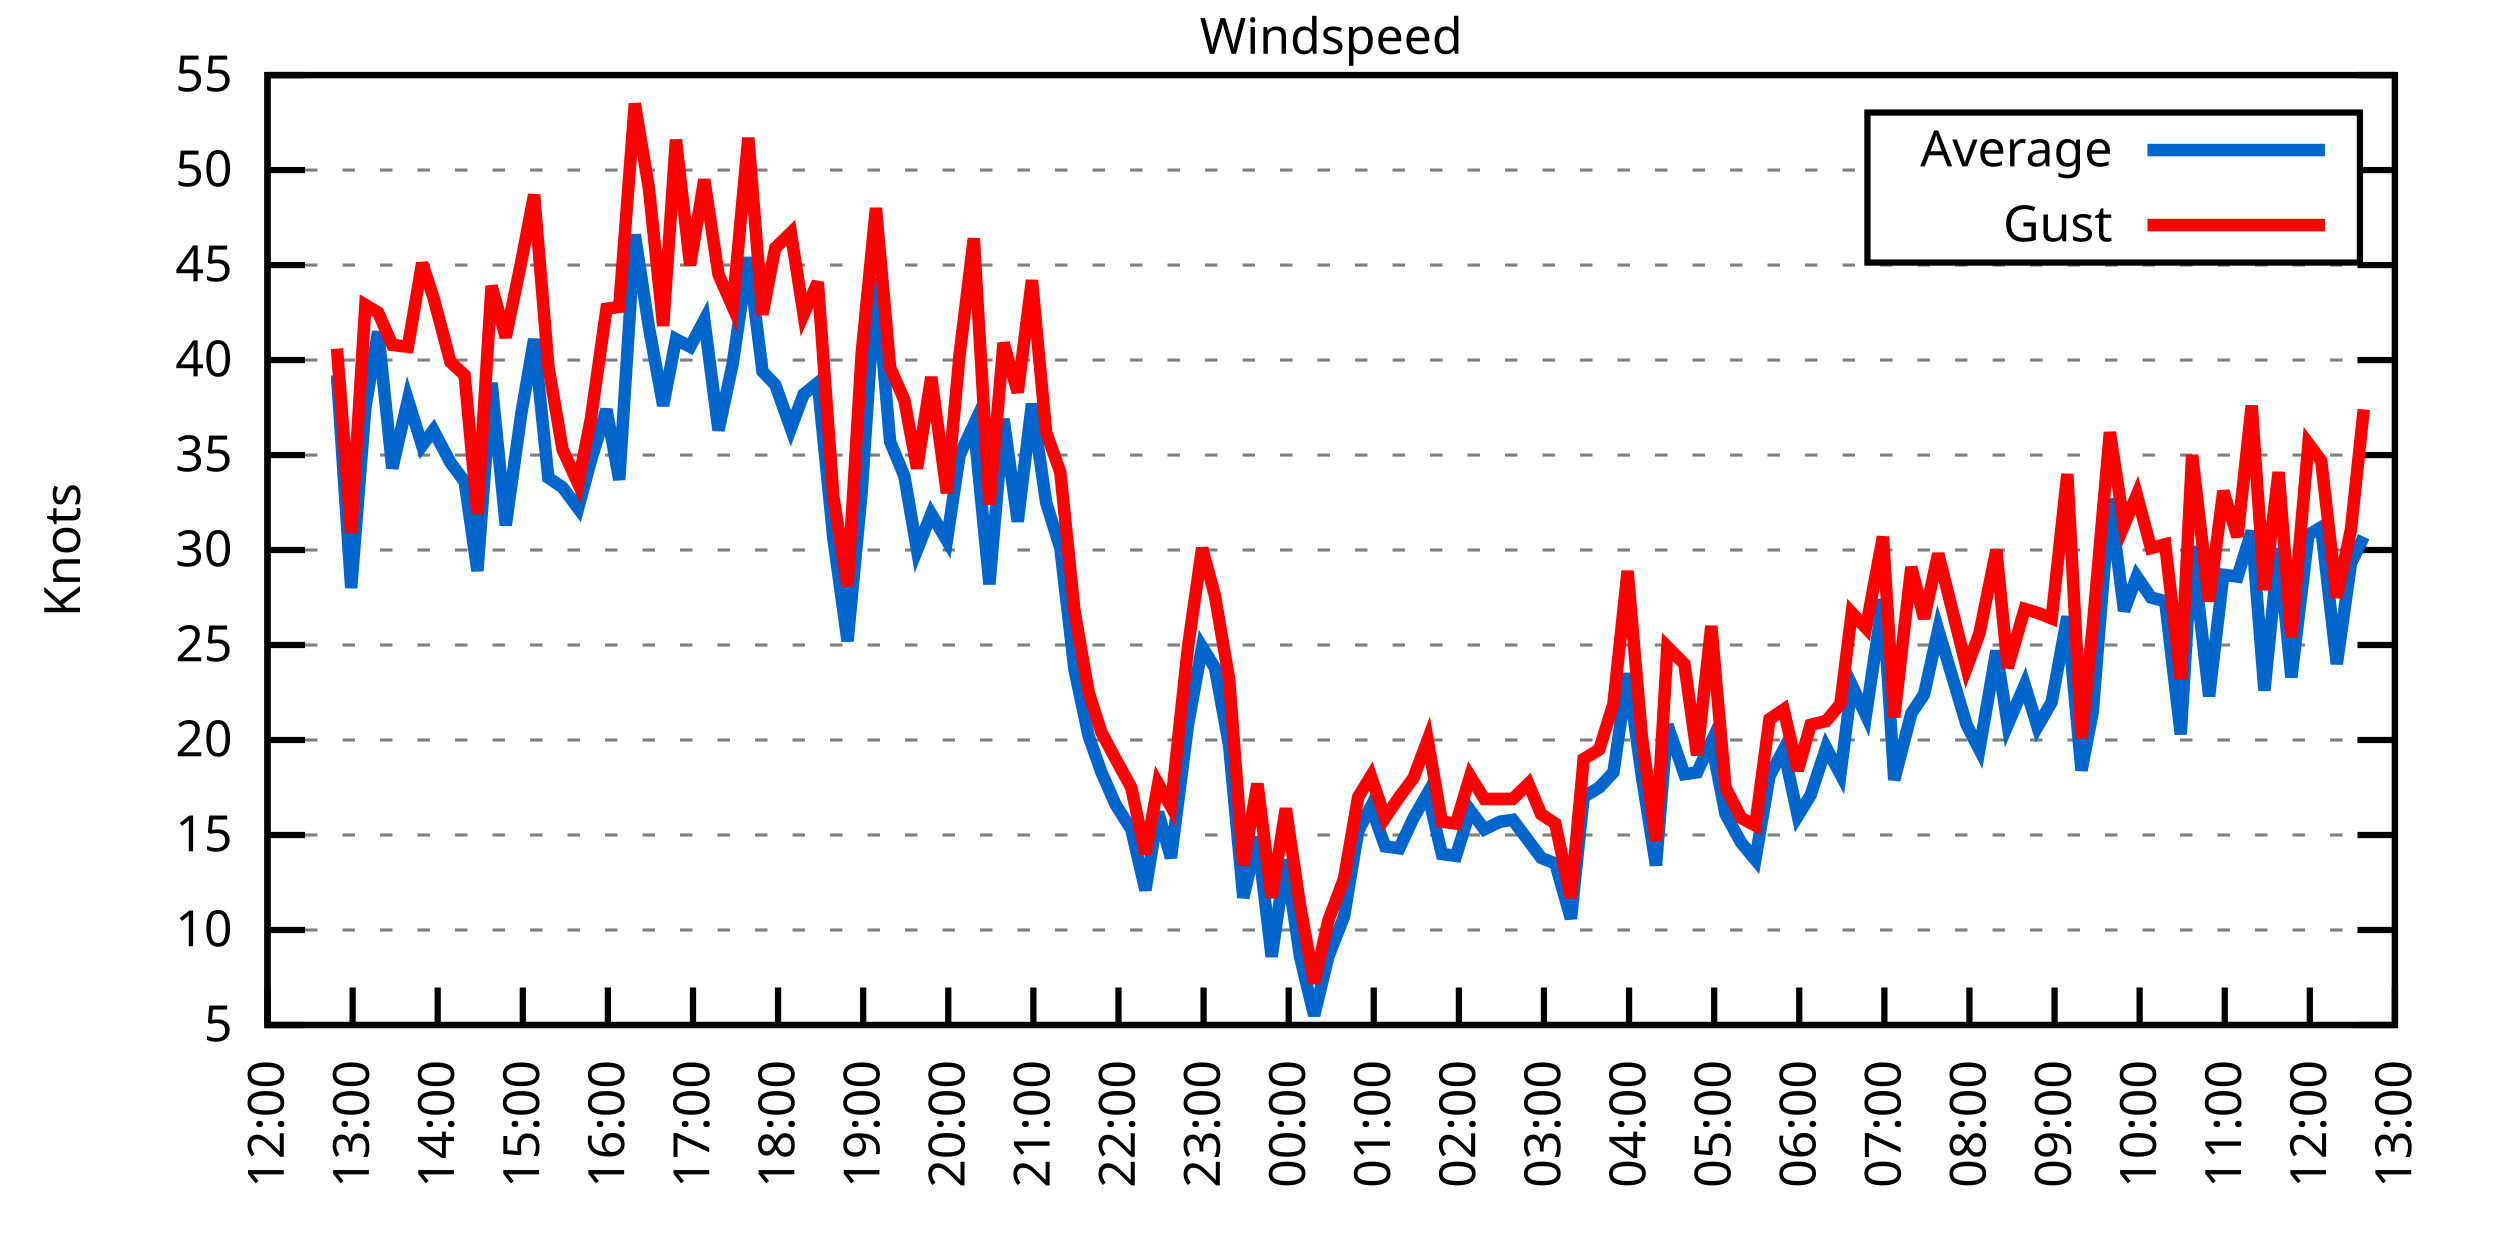
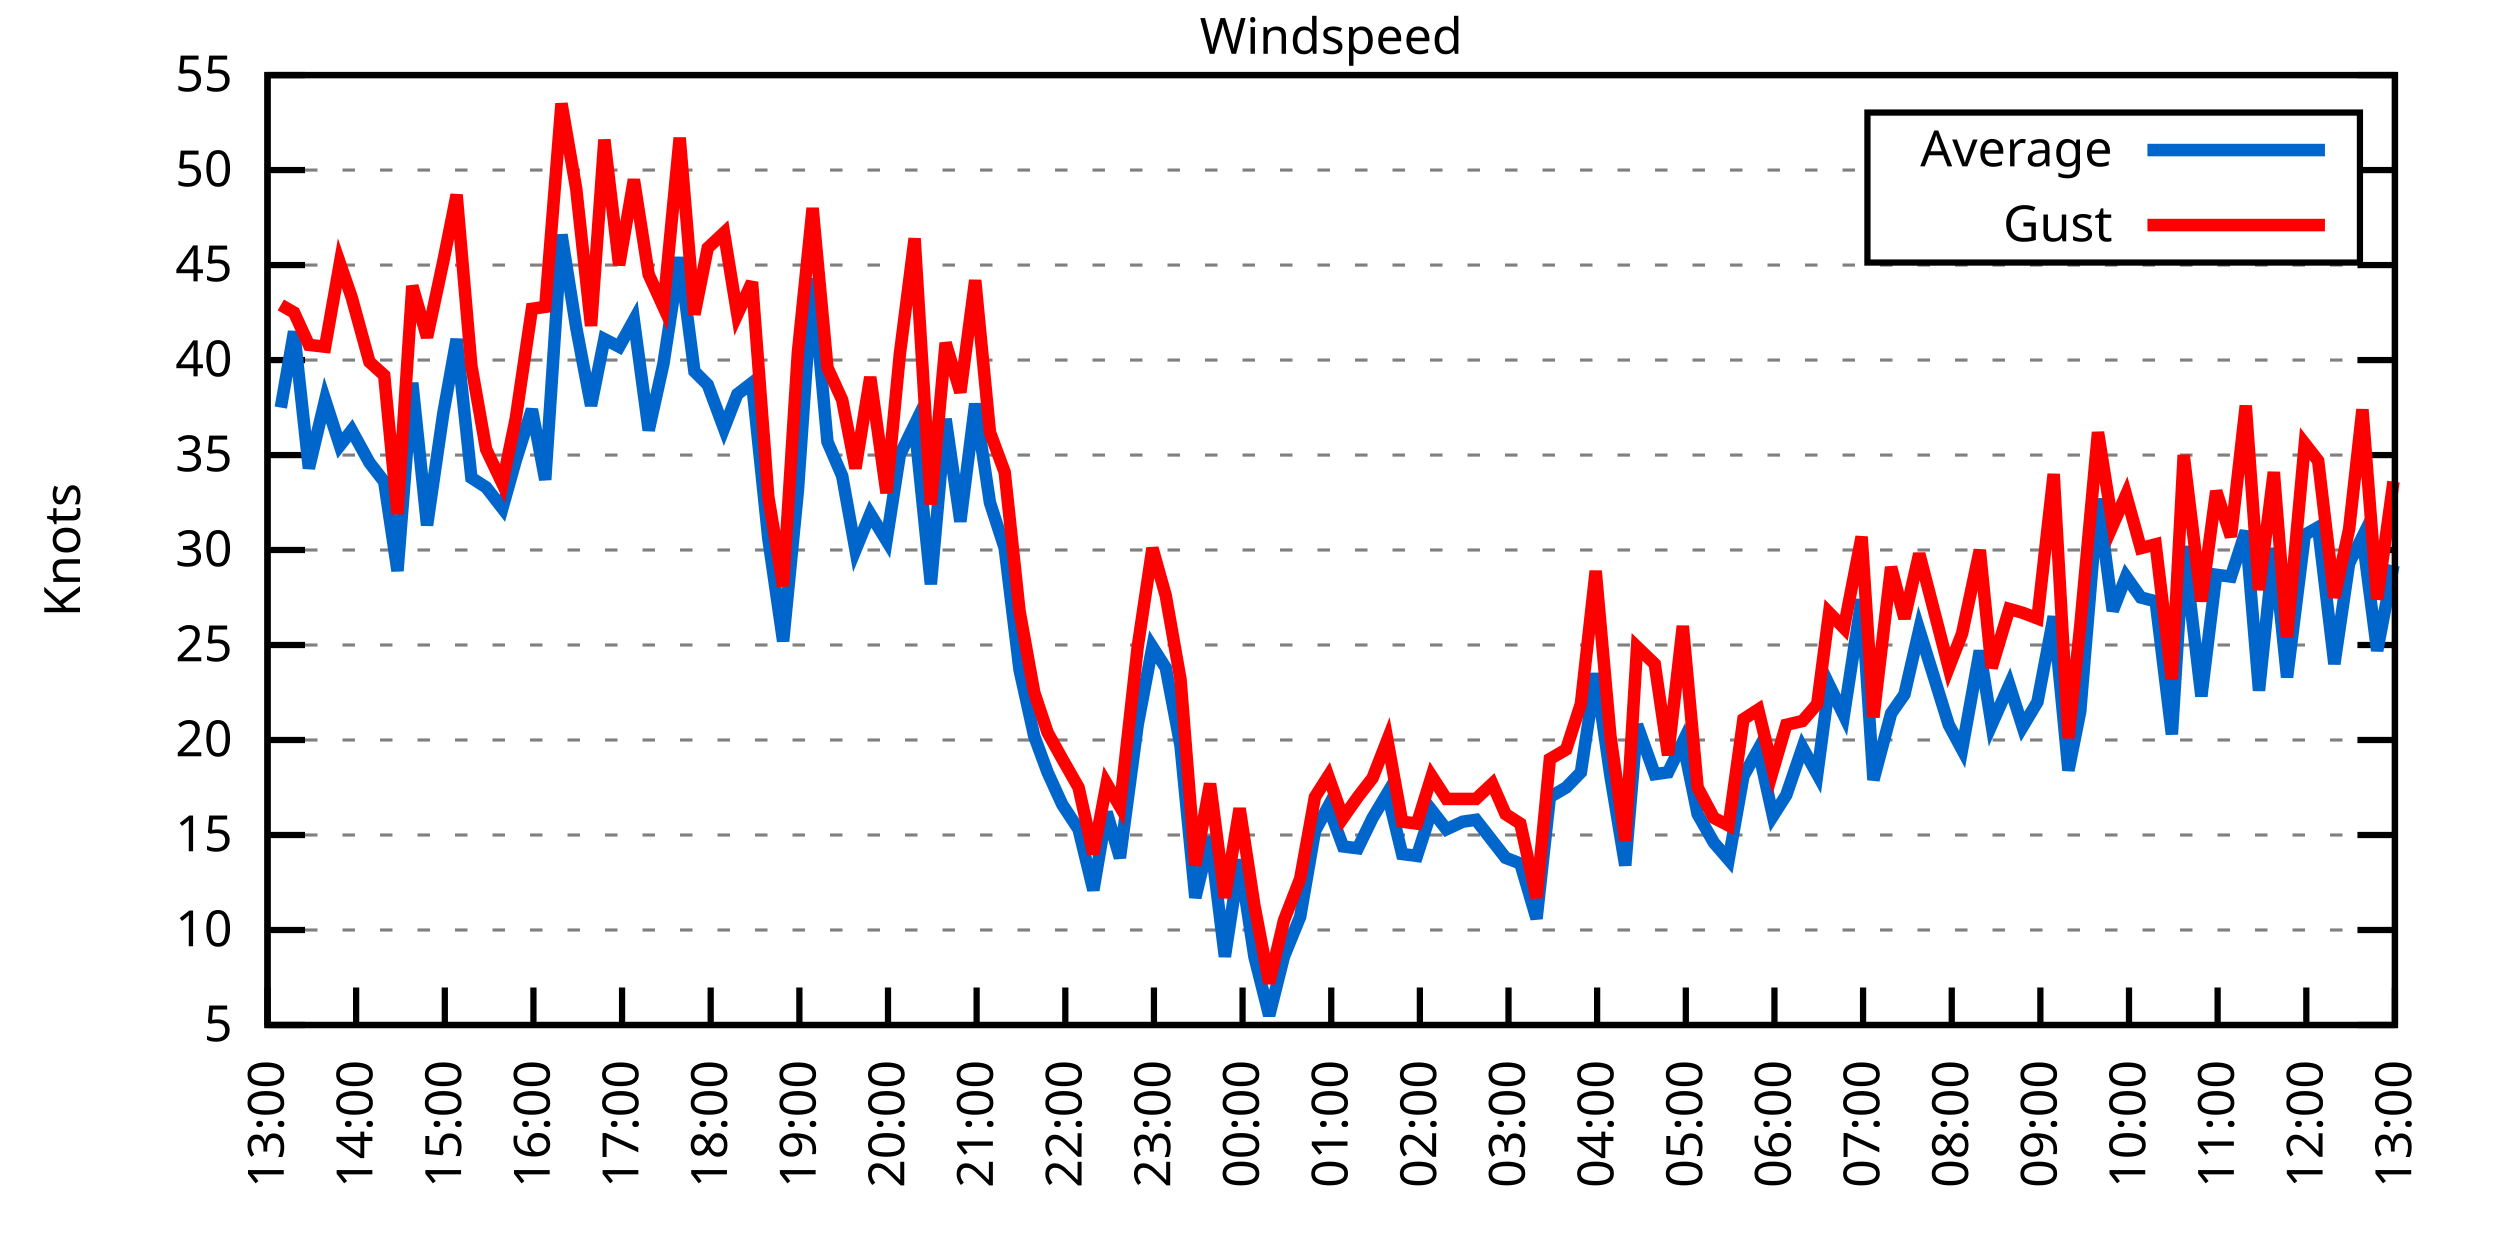
<svg xmlns="http://www.w3.org/2000/svg" xmlns:xlink="http://www.w3.org/1999/xlink" width="400" height="200" viewBox="0 0 400 200">
  <g id="gnuplot_canvas">
    <rect x="0" y="0" width="400" height="200" fill="none" />
    <defs>
      <circle id="gpDot" r="0.5" stroke-width="0.5" stroke="currentColor" />
      <path id="gpPt0" stroke-width="0.333" stroke="currentColor" d="M-1,0 h2 M0,-1 v2" />
      <path id="gpPt1" stroke-width="0.333" stroke="currentColor" d="M-1,-1 L1,1 M1,-1 L-1,1" />
      <path id="gpPt2" stroke-width="0.333" stroke="currentColor" d="M-1,0 L1,0 M0,-1 L0,1 M-1,-1 L1,1 M-1,1 L1,-1" />
      <rect id="gpPt3" stroke-width="0.333" stroke="currentColor" x="-1" y="-1" width="2" height="2" />
      <rect id="gpPt4" stroke-width="0.333" stroke="currentColor" fill="currentColor" x="-1" y="-1" width="2" height="2" />
      <circle id="gpPt5" stroke-width="0.333" stroke="currentColor" cx="0" cy="0" r="1" />
      <use xlink:href="#gpPt5" id="gpPt6" fill="currentColor" stroke="none" />
      <path id="gpPt7" stroke-width="0.333" stroke="currentColor" d="M0,-1.33 L-1.33,0.67 L1.33,0.67 z" />
      <use xlink:href="#gpPt7" id="gpPt8" fill="currentColor" stroke="none" />
      <use xlink:href="#gpPt7" id="gpPt9" stroke="currentColor" transform="rotate(180)" />
      <use xlink:href="#gpPt9" id="gpPt10" fill="currentColor" stroke="none" />
      <use xlink:href="#gpPt3" id="gpPt11" stroke="currentColor" transform="rotate(45)" />
      <use xlink:href="#gpPt11" id="gpPt12" fill="currentColor" stroke="none" />
      <path id="gpPt13" stroke-width="0.333" stroke="currentColor" d="M0,1.330 L1.265,0.411 L0.782,-1.067 L-0.782,-1.076 L-1.265,0.411 z" />
      <use xlink:href="#gpPt13" id="gpPt14" fill="currentColor" stroke="none" />
      <filter id="textbox" filterUnits="objectBoundingBox" x="0" y="0" height="1" width="1">
        <feFlood flood-color="white" flood-opacity="1" result="bgnd" />
        <feComposite in="SourceGraphic" in2="bgnd" operator="atop" />
      </filter>
      <filter id="greybox" filterUnits="objectBoundingBox" x="0" y="0" height="1" width="1">
        <feFlood flood-color="lightgrey" flood-opacity="1" result="grey" />
        <feComposite in="SourceGraphic" in2="grey" operator="atop" />
      </filter>
    </defs>
    <g fill="none" color="white" stroke="currentColor" stroke-width="1.00" stroke-linecap="butt" stroke-linejoin="miter">
</g>
    <g fill="none" color="black" stroke="currentColor" stroke-width="1.00" stroke-linecap="butt" stroke-linejoin="miter">
      <g stroke="none" shape-rendering="crispEdges">
        <polygon fill="rgb(255, 255, 255)" points="42.80,164.00 383.18,164.00 383.18,12.02 42.80,12.02 " />
      </g>
    </g>
    <g fill="none" color="black" stroke="currentColor" stroke-width="1.00" stroke-linecap="butt" stroke-linejoin="miter">
</g>
    <g fill="none" color="black" stroke="black" stroke-width="0.50" stroke-linecap="butt" stroke-linejoin="miter">
</g>
    <g fill="none" color="gray" stroke="currentColor" stroke-width="0.50" stroke-linecap="butt" stroke-linejoin="miter">
      <path stroke="gray" stroke-dasharray="2,4" class="gridline" d="M42.80,164.00 L383.19,164.00  " />
    </g>
    <g fill="none" color="gray" stroke="gray" stroke-width="1.00" stroke-linecap="butt" stroke-linejoin="miter">
</g>
    <g fill="none" color="black" stroke="currentColor" stroke-width="1.00" stroke-linecap="butt" stroke-linejoin="miter">
      <path stroke="black" d="M42.80,164.00 L48.80,164.00 M383.19,164.00 L377.19,164.00  " />
      <g transform="translate(37.20,166.60)" stroke="none" fill="black" font-family="Sans" font-size="8.00" text-anchor="end">
        <text>
          <tspan font-family="Sans"> 5</tspan>
        </text>
      </g>
    </g>
    <g fill="none" color="black" stroke="currentColor" stroke-width="1.00" stroke-linecap="butt" stroke-linejoin="miter">
</g>
    <g fill="none" color="black" stroke="black" stroke-width="0.50" stroke-linecap="butt" stroke-linejoin="miter">
</g>
    <g fill="none" color="gray" stroke="currentColor" stroke-width="0.50" stroke-linecap="butt" stroke-linejoin="miter">
      <path stroke="gray" stroke-dasharray="2,4" class="gridline" d="M42.80,148.80 L383.19,148.80  " />
    </g>
    <g fill="none" color="gray" stroke="gray" stroke-width="1.00" stroke-linecap="butt" stroke-linejoin="miter">
</g>
    <g fill="none" color="black" stroke="currentColor" stroke-width="1.00" stroke-linecap="butt" stroke-linejoin="miter">
      <path stroke="black" d="M42.80,148.80 L48.80,148.80 M383.19,148.80 L377.19,148.80  " />
      <g transform="translate(37.20,151.40)" stroke="none" fill="black" font-family="Sans" font-size="8.00" text-anchor="end">
        <text>
          <tspan font-family="Sans"> 10</tspan>
        </text>
      </g>
    </g>
    <g fill="none" color="black" stroke="currentColor" stroke-width="1.00" stroke-linecap="butt" stroke-linejoin="miter">
</g>
    <g fill="none" color="black" stroke="black" stroke-width="0.50" stroke-linecap="butt" stroke-linejoin="miter">
</g>
    <g fill="none" color="gray" stroke="currentColor" stroke-width="0.50" stroke-linecap="butt" stroke-linejoin="miter">
      <path stroke="gray" stroke-dasharray="2,4" class="gridline" d="M42.80,133.60 L383.19,133.60  " />
    </g>
    <g fill="none" color="gray" stroke="gray" stroke-width="1.00" stroke-linecap="butt" stroke-linejoin="miter">
</g>
    <g fill="none" color="black" stroke="currentColor" stroke-width="1.00" stroke-linecap="butt" stroke-linejoin="miter">
      <path stroke="black" d="M42.80,133.60 L48.80,133.60 M383.19,133.60 L377.19,133.60  " />
      <g transform="translate(37.20,136.20)" stroke="none" fill="black" font-family="Sans" font-size="8.00" text-anchor="end">
        <text>
          <tspan font-family="Sans"> 15</tspan>
        </text>
      </g>
    </g>
    <g fill="none" color="black" stroke="currentColor" stroke-width="1.00" stroke-linecap="butt" stroke-linejoin="miter">
</g>
    <g fill="none" color="black" stroke="black" stroke-width="0.50" stroke-linecap="butt" stroke-linejoin="miter">
</g>
    <g fill="none" color="gray" stroke="currentColor" stroke-width="0.50" stroke-linecap="butt" stroke-linejoin="miter">
      <path stroke="gray" stroke-dasharray="2,4" class="gridline" d="M42.80,118.40 L383.19,118.40  " />
    </g>
    <g fill="none" color="gray" stroke="gray" stroke-width="1.00" stroke-linecap="butt" stroke-linejoin="miter">
</g>
    <g fill="none" color="black" stroke="currentColor" stroke-width="1.00" stroke-linecap="butt" stroke-linejoin="miter">
      <path stroke="black" d="M42.80,118.40 L48.80,118.40 M383.19,118.40 L377.19,118.40  " />
      <g transform="translate(37.20,121.00)" stroke="none" fill="black" font-family="Sans" font-size="8.00" text-anchor="end">
        <text>
          <tspan font-family="Sans"> 20</tspan>
        </text>
      </g>
    </g>
    <g fill="none" color="black" stroke="currentColor" stroke-width="1.00" stroke-linecap="butt" stroke-linejoin="miter">
</g>
    <g fill="none" color="black" stroke="black" stroke-width="0.50" stroke-linecap="butt" stroke-linejoin="miter">
</g>
    <g fill="none" color="gray" stroke="currentColor" stroke-width="0.50" stroke-linecap="butt" stroke-linejoin="miter">
      <path stroke="gray" stroke-dasharray="2,4" class="gridline" d="M42.80,103.20 L383.19,103.20  " />
    </g>
    <g fill="none" color="gray" stroke="gray" stroke-width="1.00" stroke-linecap="butt" stroke-linejoin="miter">
</g>
    <g fill="none" color="black" stroke="currentColor" stroke-width="1.00" stroke-linecap="butt" stroke-linejoin="miter">
      <path stroke="black" d="M42.80,103.20 L48.80,103.20 M383.19,103.20 L377.19,103.20  " />
      <g transform="translate(37.20,105.80)" stroke="none" fill="black" font-family="Sans" font-size="8.00" text-anchor="end">
        <text>
          <tspan font-family="Sans"> 25</tspan>
        </text>
      </g>
    </g>
    <g fill="none" color="black" stroke="currentColor" stroke-width="1.00" stroke-linecap="butt" stroke-linejoin="miter">
</g>
    <g fill="none" color="black" stroke="black" stroke-width="0.50" stroke-linecap="butt" stroke-linejoin="miter">
</g>
    <g fill="none" color="gray" stroke="currentColor" stroke-width="0.50" stroke-linecap="butt" stroke-linejoin="miter">
      <path stroke="gray" stroke-dasharray="2,4" class="gridline" d="M42.80,88.00 L383.19,88.00  " />
    </g>
    <g fill="none" color="gray" stroke="gray" stroke-width="1.00" stroke-linecap="butt" stroke-linejoin="miter">
</g>
    <g fill="none" color="black" stroke="currentColor" stroke-width="1.00" stroke-linecap="butt" stroke-linejoin="miter">
      <path stroke="black" d="M42.80,88.00 L48.80,88.00 M383.19,88.00 L377.19,88.00  " />
      <g transform="translate(37.20,90.60)" stroke="none" fill="black" font-family="Sans" font-size="8.00" text-anchor="end">
        <text>
          <tspan font-family="Sans"> 30</tspan>
        </text>
      </g>
    </g>
    <g fill="none" color="black" stroke="currentColor" stroke-width="1.00" stroke-linecap="butt" stroke-linejoin="miter">
</g>
    <g fill="none" color="black" stroke="black" stroke-width="0.50" stroke-linecap="butt" stroke-linejoin="miter">
</g>
    <g fill="none" color="gray" stroke="currentColor" stroke-width="0.50" stroke-linecap="butt" stroke-linejoin="miter">
      <path stroke="gray" stroke-dasharray="2,4" class="gridline" d="M42.80,72.81 L383.19,72.81  " />
    </g>
    <g fill="none" color="gray" stroke="gray" stroke-width="1.00" stroke-linecap="butt" stroke-linejoin="miter">
</g>
    <g fill="none" color="black" stroke="currentColor" stroke-width="1.00" stroke-linecap="butt" stroke-linejoin="miter">
      <path stroke="black" d="M42.80,72.81 L48.80,72.81 M383.19,72.81 L377.19,72.81  " />
      <g transform="translate(37.20,75.41)" stroke="none" fill="black" font-family="Sans" font-size="8.00" text-anchor="end">
        <text>
          <tspan font-family="Sans"> 35</tspan>
        </text>
      </g>
    </g>
    <g fill="none" color="black" stroke="currentColor" stroke-width="1.00" stroke-linecap="butt" stroke-linejoin="miter">
</g>
    <g fill="none" color="black" stroke="black" stroke-width="0.50" stroke-linecap="butt" stroke-linejoin="miter">
</g>
    <g fill="none" color="gray" stroke="currentColor" stroke-width="0.50" stroke-linecap="butt" stroke-linejoin="miter">
      <path stroke="gray" stroke-dasharray="2,4" class="gridline" d="M42.80,57.61 L383.19,57.61  " />
    </g>
    <g fill="none" color="gray" stroke="gray" stroke-width="1.00" stroke-linecap="butt" stroke-linejoin="miter">
</g>
    <g fill="none" color="black" stroke="currentColor" stroke-width="1.00" stroke-linecap="butt" stroke-linejoin="miter">
      <path stroke="black" d="M42.80,57.61 L48.80,57.61 M383.19,57.61 L377.19,57.61  " />
      <g transform="translate(37.20,60.21)" stroke="none" fill="black" font-family="Sans" font-size="8.00" text-anchor="end">
        <text>
          <tspan font-family="Sans"> 40</tspan>
        </text>
      </g>
    </g>
    <g fill="none" color="black" stroke="currentColor" stroke-width="1.00" stroke-linecap="butt" stroke-linejoin="miter">
</g>
    <g fill="none" color="black" stroke="black" stroke-width="0.50" stroke-linecap="butt" stroke-linejoin="miter">
</g>
    <g fill="none" color="gray" stroke="currentColor" stroke-width="0.50" stroke-linecap="butt" stroke-linejoin="miter">
      <path stroke="gray" stroke-dasharray="2,4" class="gridline" d="M42.80,42.41 L383.19,42.41  " />
    </g>
    <g fill="none" color="gray" stroke="gray" stroke-width="1.00" stroke-linecap="butt" stroke-linejoin="miter">
</g>
    <g fill="none" color="black" stroke="currentColor" stroke-width="1.00" stroke-linecap="butt" stroke-linejoin="miter">
      <path stroke="black" d="M42.80,42.41 L48.80,42.41 M383.19,42.41 L377.19,42.41  " />
      <g transform="translate(37.20,45.01)" stroke="none" fill="black" font-family="Sans" font-size="8.00" text-anchor="end">
        <text>
          <tspan font-family="Sans"> 45</tspan>
        </text>
      </g>
    </g>
    <g fill="none" color="black" stroke="currentColor" stroke-width="1.00" stroke-linecap="butt" stroke-linejoin="miter">
</g>
    <g fill="none" color="black" stroke="black" stroke-width="0.50" stroke-linecap="butt" stroke-linejoin="miter">
</g>
    <g fill="none" color="gray" stroke="currentColor" stroke-width="0.50" stroke-linecap="butt" stroke-linejoin="miter">
      <path stroke="gray" stroke-dasharray="2,4" class="gridline" d="M42.80,27.21 L298.79,27.21 M377.59,27.21 L383.19,27.21  " />
    </g>
    <g fill="none" color="gray" stroke="gray" stroke-width="1.00" stroke-linecap="butt" stroke-linejoin="miter">
</g>
    <g fill="none" color="black" stroke="currentColor" stroke-width="1.00" stroke-linecap="butt" stroke-linejoin="miter">
      <path stroke="black" d="M42.80,27.21 L48.80,27.21 M383.19,27.21 L377.19,27.21  " />
      <g transform="translate(37.20,29.81)" stroke="none" fill="black" font-family="Sans" font-size="8.00" text-anchor="end">
        <text>
          <tspan font-family="Sans"> 50</tspan>
        </text>
      </g>
    </g>
    <g fill="none" color="black" stroke="currentColor" stroke-width="1.00" stroke-linecap="butt" stroke-linejoin="miter">
</g>
    <g fill="none" color="black" stroke="black" stroke-width="0.50" stroke-linecap="butt" stroke-linejoin="miter">
</g>
    <g fill="none" color="gray" stroke="currentColor" stroke-width="0.50" stroke-linecap="butt" stroke-linejoin="miter">
      <path stroke="gray" stroke-dasharray="2,4" class="gridline" d="M42.80,12.01 L383.19,12.01  " />
    </g>
    <g fill="none" color="gray" stroke="gray" stroke-width="1.00" stroke-linecap="butt" stroke-linejoin="miter">
</g>
    <g fill="none" color="black" stroke="currentColor" stroke-width="1.00" stroke-linecap="butt" stroke-linejoin="miter">
      <path stroke="black" d="M42.80,12.01 L48.80,12.01 M383.19,12.01 L377.19,12.01  " />
      <g transform="translate(37.20,14.61)" stroke="none" fill="black" font-family="Sans" font-size="8.00" text-anchor="end">
        <text>
          <tspan font-family="Sans"> 55</tspan>
        </text>
      </g>
    </g>
    <g fill="none" color="black" stroke="currentColor" stroke-width="1.00" stroke-linecap="butt" stroke-linejoin="miter">
      <path stroke="black" d="M42.80,164.00 L42.80,158.00  " />
      <g transform="translate(45.40,169.60) rotate(270.00)" stroke="none" fill="black" font-family="Sans" font-size="8.00" text-anchor="end">
        <text>
-           <tspan font-family="Sans">12:00</tspan>
-         </text>
-       </g>
-     </g>
-     <g fill="none" color="black" stroke="currentColor" stroke-width="1.00" stroke-linecap="butt" stroke-linejoin="miter">
-       <path stroke="black" d="M56.42,164.00 L56.42,158.00  " />
-       <g transform="translate(59.02,169.60) rotate(270.00)" stroke="none" fill="black" font-family="Sans" font-size="8.00" text-anchor="end">
-         <text>
          <tspan font-family="Sans">13:00</tspan>
        </text>
      </g>
    </g>
    <g fill="none" color="black" stroke="currentColor" stroke-width="1.00" stroke-linecap="butt" stroke-linejoin="miter">
-       <path stroke="black" d="M70.03,164.00 L70.03,158.00  " />
-       <g transform="translate(72.63,169.60) rotate(270.00)" stroke="none" fill="black" font-family="Sans" font-size="8.00" text-anchor="end">
+       <path stroke="black" d="M56.98,164.00 L56.98,158.00  " />
+       <g transform="translate(59.58,169.60) rotate(270.00)" stroke="none" fill="black" font-family="Sans" font-size="8.00" text-anchor="end">
        <text>
          <tspan font-family="Sans">14:00</tspan>
        </text>
      </g>
    </g>
    <g fill="none" color="black" stroke="currentColor" stroke-width="1.00" stroke-linecap="butt" stroke-linejoin="miter">
-       <path stroke="black" d="M83.65,164.00 L83.65,158.00  " />
-       <g transform="translate(86.25,169.60) rotate(270.00)" stroke="none" fill="black" font-family="Sans" font-size="8.00" text-anchor="end">
+       <path stroke="black" d="M71.17,164.00 L71.17,158.00  " />
+       <g transform="translate(73.77,169.60) rotate(270.00)" stroke="none" fill="black" font-family="Sans" font-size="8.00" text-anchor="end">
        <text>
          <tspan font-family="Sans">15:00</tspan>
        </text>
      </g>
    </g>
    <g fill="none" color="black" stroke="currentColor" stroke-width="1.00" stroke-linecap="butt" stroke-linejoin="miter">
-       <path stroke="black" d="M97.26,164.00 L97.26,158.00  " />
-       <g transform="translate(99.86,169.60) rotate(270.00)" stroke="none" fill="black" font-family="Sans" font-size="8.00" text-anchor="end">
+       <path stroke="black" d="M85.35,164.00 L85.35,158.00  " />
+       <g transform="translate(87.95,169.60) rotate(270.00)" stroke="none" fill="black" font-family="Sans" font-size="8.00" text-anchor="end">
        <text>
          <tspan font-family="Sans">16:00</tspan>
        </text>
      </g>
    </g>
    <g fill="none" color="black" stroke="currentColor" stroke-width="1.00" stroke-linecap="butt" stroke-linejoin="miter">
-       <path stroke="black" d="M110.88,164.00 L110.88,158.00  " />
-       <g transform="translate(113.48,169.60) rotate(270.00)" stroke="none" fill="black" font-family="Sans" font-size="8.00" text-anchor="end">
+       <path stroke="black" d="M99.53,164.00 L99.53,158.00  " />
+       <g transform="translate(102.13,169.60) rotate(270.00)" stroke="none" fill="black" font-family="Sans" font-size="8.00" text-anchor="end">
        <text>
          <tspan font-family="Sans">17:00</tspan>
        </text>
      </g>
    </g>
    <g fill="none" color="black" stroke="currentColor" stroke-width="1.00" stroke-linecap="butt" stroke-linejoin="miter">
-       <path stroke="black" d="M124.49,164.00 L124.49,158.00  " />
-       <g transform="translate(127.09,169.60) rotate(270.00)" stroke="none" fill="black" font-family="Sans" font-size="8.00" text-anchor="end">
+       <path stroke="black" d="M113.71,164.00 L113.71,158.00  " />
+       <g transform="translate(116.31,169.60) rotate(270.00)" stroke="none" fill="black" font-family="Sans" font-size="8.00" text-anchor="end">
        <text>
          <tspan font-family="Sans">18:00</tspan>
        </text>
      </g>
    </g>
    <g fill="none" color="black" stroke="currentColor" stroke-width="1.00" stroke-linecap="butt" stroke-linejoin="miter">
-       <path stroke="black" d="M138.11,164.00 L138.11,158.00  " />
-       <g transform="translate(140.71,169.60) rotate(270.00)" stroke="none" fill="black" font-family="Sans" font-size="8.00" text-anchor="end">
+       <path stroke="black" d="M127.90,164.00 L127.90,158.00  " />
+       <g transform="translate(130.50,169.60) rotate(270.00)" stroke="none" fill="black" font-family="Sans" font-size="8.00" text-anchor="end">
        <text>
          <tspan font-family="Sans">19:00</tspan>
        </text>
      </g>
    </g>
    <g fill="none" color="black" stroke="currentColor" stroke-width="1.00" stroke-linecap="butt" stroke-linejoin="miter">
-       <path stroke="black" d="M151.72,164.00 L151.72,158.00  " />
-       <g transform="translate(154.32,169.60) rotate(270.00)" stroke="none" fill="black" font-family="Sans" font-size="8.00" text-anchor="end">
+       <path stroke="black" d="M142.08,164.00 L142.08,158.00  " />
+       <g transform="translate(144.68,169.60) rotate(270.00)" stroke="none" fill="black" font-family="Sans" font-size="8.00" text-anchor="end">
        <text>
          <tspan font-family="Sans">20:00</tspan>
        </text>
      </g>
    </g>
    <g fill="none" color="black" stroke="currentColor" stroke-width="1.00" stroke-linecap="butt" stroke-linejoin="miter">
-       <path stroke="black" d="M165.34,164.00 L165.34,158.00  " />
-       <g transform="translate(167.94,169.60) rotate(270.00)" stroke="none" fill="black" font-family="Sans" font-size="8.00" text-anchor="end">
+       <path stroke="black" d="M156.26,164.00 L156.26,158.00  " />
+       <g transform="translate(158.86,169.60) rotate(270.00)" stroke="none" fill="black" font-family="Sans" font-size="8.00" text-anchor="end">
        <text>
          <tspan font-family="Sans">21:00</tspan>
        </text>
      </g>
    </g>
    <g fill="none" color="black" stroke="currentColor" stroke-width="1.00" stroke-linecap="butt" stroke-linejoin="miter">
-       <path stroke="black" d="M178.96,164.00 L178.96,158.00  " />
-       <g transform="translate(181.56,169.60) rotate(270.00)" stroke="none" fill="black" font-family="Sans" font-size="8.00" text-anchor="end">
+       <path stroke="black" d="M170.45,164.00 L170.45,158.00  " />
+       <g transform="translate(173.05,169.60) rotate(270.00)" stroke="none" fill="black" font-family="Sans" font-size="8.00" text-anchor="end">
        <text>
          <tspan font-family="Sans">22:00</tspan>
        </text>
      </g>
    </g>
    <g fill="none" color="black" stroke="currentColor" stroke-width="1.00" stroke-linecap="butt" stroke-linejoin="miter">
-       <path stroke="black" d="M192.57,164.00 L192.57,158.00  " />
-       <g transform="translate(195.17,169.60) rotate(270.00)" stroke="none" fill="black" font-family="Sans" font-size="8.00" text-anchor="end">
+       <path stroke="black" d="M184.63,164.00 L184.63,158.00  " />
+       <g transform="translate(187.23,169.60) rotate(270.00)" stroke="none" fill="black" font-family="Sans" font-size="8.00" text-anchor="end">
        <text>
          <tspan font-family="Sans">23:00</tspan>
        </text>
      </g>
    </g>
    <g fill="none" color="black" stroke="currentColor" stroke-width="1.00" stroke-linecap="butt" stroke-linejoin="miter">
-       <path stroke="black" d="M206.19,164.00 L206.19,158.00  " />
-       <g transform="translate(208.79,169.60) rotate(270.00)" stroke="none" fill="black" font-family="Sans" font-size="8.00" text-anchor="end">
+       <path stroke="black" d="M198.81,164.00 L198.81,158.00  " />
+       <g transform="translate(201.41,169.60) rotate(270.00)" stroke="none" fill="black" font-family="Sans" font-size="8.00" text-anchor="end">
        <text>
          <tspan font-family="Sans">00:00</tspan>
        </text>
      </g>
    </g>
    <g fill="none" color="black" stroke="currentColor" stroke-width="1.00" stroke-linecap="butt" stroke-linejoin="miter">
-       <path stroke="black" d="M219.80,164.00 L219.80,158.00  " />
-       <g transform="translate(222.40,169.60) rotate(270.00)" stroke="none" fill="black" font-family="Sans" font-size="8.00" text-anchor="end">
+       <path stroke="black" d="M213.00,164.00 L213.00,158.00  " />
+       <g transform="translate(215.60,169.60) rotate(270.00)" stroke="none" fill="black" font-family="Sans" font-size="8.00" text-anchor="end">
        <text>
          <tspan font-family="Sans">01:00</tspan>
        </text>
      </g>
    </g>
    <g fill="none" color="black" stroke="currentColor" stroke-width="1.00" stroke-linecap="butt" stroke-linejoin="miter">
-       <path stroke="black" d="M233.42,164.00 L233.42,158.00  " />
-       <g transform="translate(236.02,169.60) rotate(270.00)" stroke="none" fill="black" font-family="Sans" font-size="8.00" text-anchor="end">
+       <path stroke="black" d="M227.18,164.00 L227.18,158.00  " />
+       <g transform="translate(229.78,169.60) rotate(270.00)" stroke="none" fill="black" font-family="Sans" font-size="8.00" text-anchor="end">
        <text>
          <tspan font-family="Sans">02:00</tspan>
        </text>
      </g>
    </g>
    <g fill="none" color="black" stroke="currentColor" stroke-width="1.00" stroke-linecap="butt" stroke-linejoin="miter">
-       <path stroke="black" d="M247.03,164.00 L247.03,158.00  " />
-       <g transform="translate(249.63,169.60) rotate(270.00)" stroke="none" fill="black" font-family="Sans" font-size="8.00" text-anchor="end">
+       <path stroke="black" d="M241.36,164.00 L241.36,158.00  " />
+       <g transform="translate(243.96,169.60) rotate(270.00)" stroke="none" fill="black" font-family="Sans" font-size="8.00" text-anchor="end">
        <text>
          <tspan font-family="Sans">03:00</tspan>
        </text>
      </g>
    </g>
    <g fill="none" color="black" stroke="currentColor" stroke-width="1.00" stroke-linecap="butt" stroke-linejoin="miter">
-       <path stroke="black" d="M260.65,164.00 L260.65,158.00  " />
-       <g transform="translate(263.25,169.60) rotate(270.00)" stroke="none" fill="black" font-family="Sans" font-size="8.00" text-anchor="end">
+       <path stroke="black" d="M255.54,164.00 L255.54,158.00  " />
+       <g transform="translate(258.14,169.60) rotate(270.00)" stroke="none" fill="black" font-family="Sans" font-size="8.00" text-anchor="end">
        <text>
          <tspan font-family="Sans">04:00</tspan>
        </text>
      </g>
    </g>
    <g fill="none" color="black" stroke="currentColor" stroke-width="1.00" stroke-linecap="butt" stroke-linejoin="miter">
-       <path stroke="black" d="M274.27,164.00 L274.27,158.00  " />
-       <g transform="translate(276.87,169.60) rotate(270.00)" stroke="none" fill="black" font-family="Sans" font-size="8.00" text-anchor="end">
+       <path stroke="black" d="M269.73,164.00 L269.73,158.00  " />
+       <g transform="translate(272.33,169.60) rotate(270.00)" stroke="none" fill="black" font-family="Sans" font-size="8.00" text-anchor="end">
        <text>
          <tspan font-family="Sans">05:00</tspan>
        </text>
      </g>
    </g>
    <g fill="none" color="black" stroke="currentColor" stroke-width="1.00" stroke-linecap="butt" stroke-linejoin="miter">
-       <path stroke="black" d="M287.88,164.00 L287.88,158.00  " />
-       <g transform="translate(290.48,169.60) rotate(270.00)" stroke="none" fill="black" font-family="Sans" font-size="8.00" text-anchor="end">
+       <path stroke="black" d="M283.91,164.00 L283.91,158.00  " />
+       <g transform="translate(286.51,169.60) rotate(270.00)" stroke="none" fill="black" font-family="Sans" font-size="8.00" text-anchor="end">
        <text>
          <tspan font-family="Sans">06:00</tspan>
        </text>
      </g>
    </g>
    <g fill="none" color="black" stroke="currentColor" stroke-width="1.00" stroke-linecap="butt" stroke-linejoin="miter">
-       <path stroke="black" d="M301.50,164.00 L301.50,158.00  " />
-       <g transform="translate(304.10,169.60) rotate(270.00)" stroke="none" fill="black" font-family="Sans" font-size="8.00" text-anchor="end">
+       <path stroke="black" d="M298.09,164.00 L298.09,158.00  " />
+       <g transform="translate(300.69,169.60) rotate(270.00)" stroke="none" fill="black" font-family="Sans" font-size="8.00" text-anchor="end">
        <text>
          <tspan font-family="Sans">07:00</tspan>
        </text>
      </g>
    </g>
    <g fill="none" color="black" stroke="currentColor" stroke-width="1.00" stroke-linecap="butt" stroke-linejoin="miter">
-       <path stroke="black" d="M315.11,164.00 L315.11,158.00  " />
-       <g transform="translate(317.71,169.60) rotate(270.00)" stroke="none" fill="black" font-family="Sans" font-size="8.00" text-anchor="end">
+       <path stroke="black" d="M312.28,164.00 L312.28,158.00  " />
+       <g transform="translate(314.88,169.60) rotate(270.00)" stroke="none" fill="black" font-family="Sans" font-size="8.00" text-anchor="end">
        <text>
          <tspan font-family="Sans">08:00</tspan>
        </text>
      </g>
    </g>
    <g fill="none" color="black" stroke="currentColor" stroke-width="1.00" stroke-linecap="butt" stroke-linejoin="miter">
-       <path stroke="black" d="M328.73,164.00 L328.73,158.00  " />
-       <g transform="translate(331.33,169.60) rotate(270.00)" stroke="none" fill="black" font-family="Sans" font-size="8.00" text-anchor="end">
+       <path stroke="black" d="M326.46,164.00 L326.46,158.00  " />
+       <g transform="translate(329.06,169.60) rotate(270.00)" stroke="none" fill="black" font-family="Sans" font-size="8.00" text-anchor="end">
        <text>
          <tspan font-family="Sans">09:00</tspan>
        </text>
      </g>
    </g>
    <g fill="none" color="black" stroke="currentColor" stroke-width="1.00" stroke-linecap="butt" stroke-linejoin="miter">
-       <path stroke="black" d="M342.34,164.00 L342.34,158.00  " />
-       <g transform="translate(344.94,169.60) rotate(270.00)" stroke="none" fill="black" font-family="Sans" font-size="8.00" text-anchor="end">
+       <path stroke="black" d="M340.64,164.00 L340.64,158.00  " />
+       <g transform="translate(343.24,169.60) rotate(270.00)" stroke="none" fill="black" font-family="Sans" font-size="8.00" text-anchor="end">
        <text>
          <tspan font-family="Sans">10:00</tspan>
        </text>
      </g>
    </g>
    <g fill="none" color="black" stroke="currentColor" stroke-width="1.00" stroke-linecap="butt" stroke-linejoin="miter">
-       <path stroke="black" d="M355.96,164.00 L355.96,158.00  " />
-       <g transform="translate(358.56,169.60) rotate(270.00)" stroke="none" fill="black" font-family="Sans" font-size="8.00" text-anchor="end">
+       <path stroke="black" d="M354.82,164.00 L354.82,158.00  " />
+       <g transform="translate(357.42,169.60) rotate(270.00)" stroke="none" fill="black" font-family="Sans" font-size="8.00" text-anchor="end">
        <text>
          <tspan font-family="Sans">11:00</tspan>
        </text>
      </g>
    </g>
    <g fill="none" color="black" stroke="currentColor" stroke-width="1.00" stroke-linecap="butt" stroke-linejoin="miter">
-       <path stroke="black" d="M369.57,164.00 L369.57,158.00  " />
-       <g transform="translate(372.17,169.60) rotate(270.00)" stroke="none" fill="black" font-family="Sans" font-size="8.00" text-anchor="end">
+       <path stroke="black" d="M369.01,164.00 L369.01,158.00  " />
+       <g transform="translate(371.61,169.60) rotate(270.00)" stroke="none" fill="black" font-family="Sans" font-size="8.00" text-anchor="end">
        <text>
          <tspan font-family="Sans">12:00</tspan>
        </text>
      </g>
    </g>
    <g fill="none" color="black" stroke="currentColor" stroke-width="1.00" stroke-linecap="butt" stroke-linejoin="miter">
      <path stroke="black" d="M383.19,164.00 L383.19,158.00  " />
      <g transform="translate(385.79,169.60) rotate(270.00)" stroke="none" fill="black" font-family="Sans" font-size="8.00" text-anchor="end">
        <text>
          <tspan font-family="Sans">13:00</tspan>
        </text>
      </g>
    </g>
    <g fill="none" color="black" stroke="currentColor" stroke-width="1.00" stroke-linecap="butt" stroke-linejoin="miter">
</g>
    <g fill="none" color="black" stroke="currentColor" stroke-width="1.00" stroke-linecap="butt" stroke-linejoin="miter">
      <path stroke="black" d="M42.80,12.01 L42.80,164.00 L383.19,164.00 L383.19,12.01 L42.80,12.01 Z  " />
    </g>
    <g fill="none" color="black" stroke="currentColor" stroke-width="1.00" stroke-linecap="butt" stroke-linejoin="miter">
</g>
    <g fill="none" color="black" stroke="currentColor" stroke-width="1.00" stroke-linecap="butt" stroke-linejoin="miter">
      <path stroke="black" d="M298.79,42.01 L298.79,18.01 L377.59,18.01 L377.59,42.01 L298.79,42.01 Z  " />
    </g>
    <g id="Windspeed_plot_1">
      <g fill="none" color="white" stroke="black" stroke-width="2.00" stroke-linecap="butt" stroke-linejoin="miter">
</g>
      <g fill="none" color="black" stroke="currentColor" stroke-width="2.00" stroke-linecap="butt" stroke-linejoin="miter">
        <g transform="translate(337.99,26.61)" stroke="none" fill="black" font-family="Sans" font-size="8.00" text-anchor="end">
          <text>
            <tspan font-family="Sans">Average</tspan>
          </text>
        </g>
      </g>
      <g fill="none" color="black" stroke="currentColor" stroke-width="2.00" stroke-linecap="butt" stroke-linejoin="miter">
-         <path stroke="rgb(  0, 102, 204)" d="M343.59,24.01 L371.99,24.01 M53.92,60.04 L56.19,94.08 L58.46,65.21 L60.50,53.05 L62.77,74.93 L65.27,63.99   L67.54,71.29 L69.35,68.85 L72.07,74.02 L74.34,77.06 L76.39,91.35 L78.65,61.25 L80.92,84.05 L83.42,66.12   L85.46,54.26 L87.73,76.45 L90.00,77.97 L92.50,81.32 L94.54,73.72 L97.04,65.51 L99.08,76.76 L101.57,37.54   L103.84,52.44 L106.11,64.90 L108.15,54.26 L110.42,55.48 L112.69,51.22 L114.96,68.85 L117.23,58.21 L119.73,41.19   L122.00,59.43 L124.04,61.56 L126.54,68.55 L128.58,63.08 L130.85,61.25 L133.34,86.18 L135.61,102.60 L137.88,78.58   L140.15,44.54 L142.42,70.68 L144.69,76.15 L146.73,88.00 L149.00,82.23 L151.50,86.49 L153.54,72.81 L155.81,67.94   L158.31,93.48 L160.57,67.03 L162.84,83.45 L165.11,64.60 L167.38,80.41 L169.65,87.70 L171.92,107.16 L174.19,117.80   L176.23,123.57 L178.50,128.74 L181.00,132.69 L183.27,142.42 L185.31,129.95 L187.35,137.25 L190.08,115.97 L192.34,103.51   L194.39,106.85 L196.66,119.31 L198.93,143.63 L201.19,133.91 L203.46,153.06 L205.73,137.55 L208.00,153.06 L210.27,162.48   L212.54,153.06 L215.04,146.67 L217.31,132.99 L219.35,129.04 L221.62,135.43 L223.89,135.73 L226.16,130.87 L228.43,126.91   L230.70,136.64 L232.96,136.95 L235.23,129.65 L237.50,132.69 L240.00,131.47 L242.04,131.17 L244.54,134.51 L246.58,137.25   L248.85,138.16 L251.35,146.98 L253.39,127.52 L255.88,126.00 L258.15,123.57 L260.42,107.76 L262.69,124.18 L264.96,138.47   L266.78,115.97 L269.50,123.87 L271.54,123.57 L273.81,118.71 L276.08,130.26 L278.58,134.82 L280.85,137.55 L283.12,124.18   L285.38,119.92 L287.65,130.56 L289.70,127.22 L292.19,119.62 L294.46,123.87 L296.28,109.59 L298.55,114.45 L301.27,95.91   L303.08,124.79 L305.81,114.15 L307.85,111.11 L310.12,100.77 L314.66,115.97 L316.70,119.92 L319.42,104.12 L321.24,115.97   L323.96,109.59 L326.00,116.28 L328.27,112.32 L330.77,98.64 L333.04,123.27 L334.85,113.84 L337.58,79.80 L339.85,97.73   L341.89,92.26 L344.16,95.60 L346.43,96.21 L348.92,117.49 L350.74,87.40 L353.46,111.41 L355.73,91.96 L358.00,92.26   L360.27,84.97 L362.31,110.50 L364.58,87.70 L366.62,108.37 L369.35,85.57 L371.39,84.36 L373.89,106.24 L376.16,90.13   L378.20,85.88  " />
+         <path stroke="rgb(  0, 102, 204)" d="M343.59,24.01 L371.99,24.01 M44.93,65.21 L47.05,53.05 L49.42,74.93 L52.02,63.99 L54.38,71.29 L56.27,68.85   L59.11,74.02 L61.47,77.06 L63.60,91.35 L65.97,61.25 L68.33,84.05 L70.93,66.12 L73.06,54.26 L75.42,76.45   L77.78,77.97 L80.38,81.32 L82.51,73.72 L85.11,65.51 L87.24,76.76 L89.84,37.54 L92.20,52.44 L94.57,64.90   L96.70,54.26 L99.06,55.48 L101.42,51.22 L103.79,68.85 L106.15,58.21 L108.75,41.19 L111.11,59.43 L113.24,61.56   L115.84,68.55 L117.97,63.08 L120.33,61.25 L122.93,86.18 L125.30,102.60 L127.66,78.58 L130.02,44.54 L132.39,70.68   L134.75,76.15 L136.88,88.00 L139.24,82.23 L141.84,86.49 L143.97,72.81 L146.34,67.94 L148.94,93.48 L151.30,67.03   L153.66,83.45 L156.03,64.60 L158.39,80.41 L160.75,87.70 L163.12,107.16 L165.48,117.80 L167.61,123.57 L169.97,128.74   L172.57,132.69 L174.94,142.42 L177.06,129.95 L179.19,137.25 L182.03,115.97 L184.39,103.51 L186.52,106.85 L188.88,119.31   L191.25,143.63 L193.61,133.91 L195.98,153.06 L198.34,137.55 L200.70,153.06 L203.07,162.48 L205.43,153.06 L208.03,146.67   L210.39,132.99 L212.52,129.04 L214.89,135.43 L217.25,135.73 L219.61,130.87 L221.98,126.91 L224.34,136.64 L226.71,136.95   L229.07,129.65 L231.43,132.69 L234.03,131.47 L236.16,131.17 L238.76,134.51 L240.89,137.25 L243.25,138.16 L245.85,146.98   L247.98,127.52 L250.58,126.00 L252.94,123.57 L255.31,107.76 L257.67,124.18 L260.04,138.47 L261.93,115.97 L264.76,123.87   L266.89,123.57 L269.25,118.71 L271.62,130.26 L274.22,134.82 L276.58,137.55 L278.95,124.18 L281.31,119.92 L283.67,130.56   L285.80,127.22 L288.40,119.62 L290.76,123.87 L292.66,109.59 L295.02,114.45 L297.86,95.91 L299.75,124.79 L302.58,114.15   L304.71,111.11 L307.08,100.77 L311.80,115.97 L313.93,119.92 L316.77,104.12 L318.66,115.97 L321.49,109.59 L323.62,116.28   L325.99,112.32 L328.59,98.64 L330.95,123.27 L332.84,113.84 L335.68,79.80 L338.04,97.73 L340.17,92.26 L342.53,95.60   L344.90,96.21 L347.50,117.49 L349.39,87.40 L352.22,111.41 L354.59,91.96 L356.95,92.26 L359.32,84.97 L361.44,110.50   L363.81,87.70 L365.93,108.37 L368.77,85.57 L370.90,84.36 L373.50,106.24 L375.86,90.13 L377.99,85.88 L380.35,104.12   L382.95,90.44  " />
      </g>
    </g>
    <g id="Windspeed_plot_2">
      <g fill="none" color="black" stroke="currentColor" stroke-width="2.00" stroke-linecap="butt" stroke-linejoin="miter">
        <g transform="translate(337.99,38.61)" stroke="none" fill="black" font-family="Sans" font-size="8.00" text-anchor="end">
          <text>
            <tspan font-family="Sans">Gust</tspan>
          </text>
        </g>
      </g>
      <g fill="none" color="black" stroke="currentColor" stroke-width="2.00" stroke-linecap="butt" stroke-linejoin="miter">
-         <path stroke="rgb(255,   0,   0)" d="M343.59,36.01 L371.99,36.01 M53.92,55.78 L56.19,85.27 L58.46,48.79 L60.50,50.01 L62.77,55.18 L65.27,55.48   L67.54,42.10 L69.35,47.58 L72.07,57.91 L74.34,60.04 L76.39,82.23 L78.65,45.75 L80.92,53.96 L83.42,41.80   L85.46,31.16 L87.73,58.52 L90.00,71.89 L92.50,77.37 L94.54,67.03 L97.04,49.40 L99.08,49.10 L101.57,16.57   L103.84,30.25 L106.11,52.14 L108.15,22.35 L110.42,42.41 L112.69,28.73 L114.96,43.93 L117.23,49.10 L119.73,22.04   L122.00,50.31 L124.04,39.67 L126.54,37.24 L128.58,50.31 L130.85,45.14 L133.34,79.49 L135.61,93.78 L137.88,56.39   L140.15,33.29 L142.42,58.82 L144.69,63.99 L146.73,74.93 L149.00,60.34 L151.50,78.89 L153.54,56.70 L155.81,38.15   L158.31,80.71 L160.57,54.87 L162.84,62.77 L165.11,44.84 L167.38,69.16 L169.65,75.54 L171.92,97.73 L174.19,110.80   L176.23,117.19 L178.50,121.44 L181.00,126.00 L183.27,136.64 L185.31,125.39 L187.35,129.04 L190.08,103.51 L192.34,87.70   L194.39,95.30 L196.66,108.68 L198.93,138.47 L201.19,125.39 L203.46,143.63 L205.73,129.35 L208.00,144.85 L210.27,157.31   L212.54,147.28 L215.04,140.59 L217.31,127.52 L219.35,124.18 L221.62,130.87 L223.89,127.52 L226.16,124.48 L228.43,118.40   L230.70,131.47 L232.96,131.78 L235.23,124.18 L237.50,127.83 L240.00,127.83 L242.04,127.83 L244.54,125.39 L246.58,130.26   L248.85,131.78 L251.35,143.63 L253.39,121.44 L255.88,119.92 L258.15,112.63 L260.42,91.35 L262.69,117.80 L264.96,134.51   L266.78,103.51 L269.50,106.24 L271.54,120.83 L273.81,100.16 L276.08,126.00 L278.58,130.87 L280.85,132.08 L283.12,115.06   L285.38,113.54 L287.65,123.27 L289.70,115.97 L292.19,115.36 L294.46,112.63 L296.28,98.04 L298.55,100.47 L301.27,85.88   L303.08,114.76 L305.81,90.74 L307.85,98.95 L310.12,88.61 L314.66,106.85 L316.70,101.38 L319.42,88.00 L321.24,106.85   L323.96,97.43 L326.00,98.04 L328.27,98.95 L330.77,75.85 L333.04,118.10 L334.85,100.16 L337.58,69.16 L339.85,84.05   L341.89,79.19 L344.16,87.70 L346.43,87.09 L348.92,108.68 L350.74,72.81 L353.46,96.21 L355.73,78.58 L358.00,85.88   L360.27,64.90 L362.31,94.39 L364.58,75.54 L366.62,101.99 L369.35,70.98 L371.39,73.72 L373.89,95.60 L376.16,84.66   L378.20,65.51  " />
+         <path stroke="rgb(255,   0,   0)" d="M343.59,36.01 L371.99,36.01 M44.93,48.79 L47.05,50.01 L49.42,55.18 L52.02,55.48 L54.38,42.10 L56.27,47.58   L59.11,57.91 L61.47,60.04 L63.60,82.23 L65.97,45.75 L68.33,53.96 L70.93,41.80 L73.06,31.16 L75.42,58.52   L77.78,71.89 L80.38,77.37 L82.51,67.03 L85.11,49.40 L87.24,49.10 L89.84,16.57 L92.20,30.25 L94.57,52.14   L96.70,22.35 L99.06,42.41 L101.42,28.73 L103.79,43.93 L106.15,49.10 L108.75,22.04 L111.11,50.31 L113.24,39.67   L115.84,37.24 L117.97,50.31 L120.33,45.14 L122.93,79.49 L125.30,93.78 L127.66,56.39 L130.02,33.29 L132.39,58.82   L134.75,63.99 L136.88,74.93 L139.24,60.34 L141.84,78.89 L143.97,56.70 L146.34,38.15 L148.94,80.71 L151.30,54.87   L153.66,62.77 L156.03,44.84 L158.39,69.16 L160.75,75.54 L163.12,97.73 L165.48,110.80 L167.61,117.19 L169.97,121.44   L172.57,126.00 L174.94,136.64 L177.06,125.39 L179.19,129.04 L182.03,103.51 L184.39,87.70 L186.52,95.30 L188.88,108.68   L191.25,138.47 L193.61,125.39 L195.98,143.63 L198.34,129.35 L200.70,144.85 L203.07,157.31 L205.43,147.28 L208.03,140.59   L210.39,127.52 L212.52,124.18 L214.89,130.87 L217.25,127.52 L219.61,124.48 L221.98,118.40 L224.34,131.47 L226.71,131.78   L229.07,124.18 L231.43,127.83 L234.03,127.83 L236.16,127.83 L238.76,125.39 L240.89,130.26 L243.25,131.78 L245.85,143.63   L247.98,121.44 L250.58,119.92 L252.94,112.63 L255.31,91.35 L257.67,117.80 L260.04,134.51 L261.93,103.51 L264.76,106.24   L266.89,120.83 L269.25,100.16 L271.62,126.00 L274.22,130.87 L276.58,132.08 L278.95,115.06 L281.31,113.54 L283.67,123.27   L285.80,115.97 L288.40,115.36 L290.76,112.63 L292.66,98.04 L295.02,100.47 L297.86,85.88 L299.75,114.76 L302.58,90.74   L304.71,98.95 L307.08,88.61 L311.80,106.85 L313.93,101.38 L316.77,88.00 L318.66,106.85 L321.49,97.43 L323.62,98.04   L325.99,98.95 L328.59,75.85 L330.95,118.10 L332.84,100.16 L335.68,69.16 L338.04,84.05 L340.17,79.19 L342.53,87.70   L344.90,87.09 L347.50,108.68 L349.39,72.81 L352.22,96.21 L354.59,78.58 L356.95,85.88 L359.32,64.90 L361.44,94.39   L363.81,75.54 L365.93,101.99 L368.77,70.98 L370.90,73.72 L373.50,95.60 L375.86,84.66 L377.99,65.51 L380.35,95.91   L382.95,77.06  " />
      </g>
    </g>
    <g fill="none" color="black" stroke="currentColor" stroke-width="2.00" stroke-linecap="butt" stroke-linejoin="miter">
</g>
    <g fill="none" color="black" stroke="black" stroke-width="1.00" stroke-linecap="butt" stroke-linejoin="miter">
</g>
    <g fill="none" color="black" stroke="currentColor" stroke-width="1.00" stroke-linecap="butt" stroke-linejoin="miter">
      <path stroke="black" d="M42.80,12.01 L42.80,164.00 L383.19,164.00 L383.19,12.01 L42.80,12.01 Z  " />
      <g transform="translate(12.80,88.01) rotate(270.00)" stroke="none" fill="black" font-family="Sans" font-size="8.00" text-anchor="middle">
        <text>
          <tspan font-family="Sans">Knots</tspan>
        </text>
      </g>
    </g>
    <g fill="none" color="black" stroke="currentColor" stroke-width="1.00" stroke-linecap="butt" stroke-linejoin="miter">
</g>
    <g fill="none" color="black" stroke="currentColor" stroke-width="1.00" stroke-linecap="butt" stroke-linejoin="miter">
      <g transform="translate(212.99,8.61)" stroke="none" fill="black" font-family="Sans" font-size="8.00" text-anchor="middle">
        <text>
          <tspan font-family="Sans">Windspeed</tspan>
        </text>
      </g>
    </g>
    <g fill="none" color="black" stroke="currentColor" stroke-width="1.00" stroke-linecap="butt" stroke-linejoin="miter">
</g>
  </g>
</svg>
